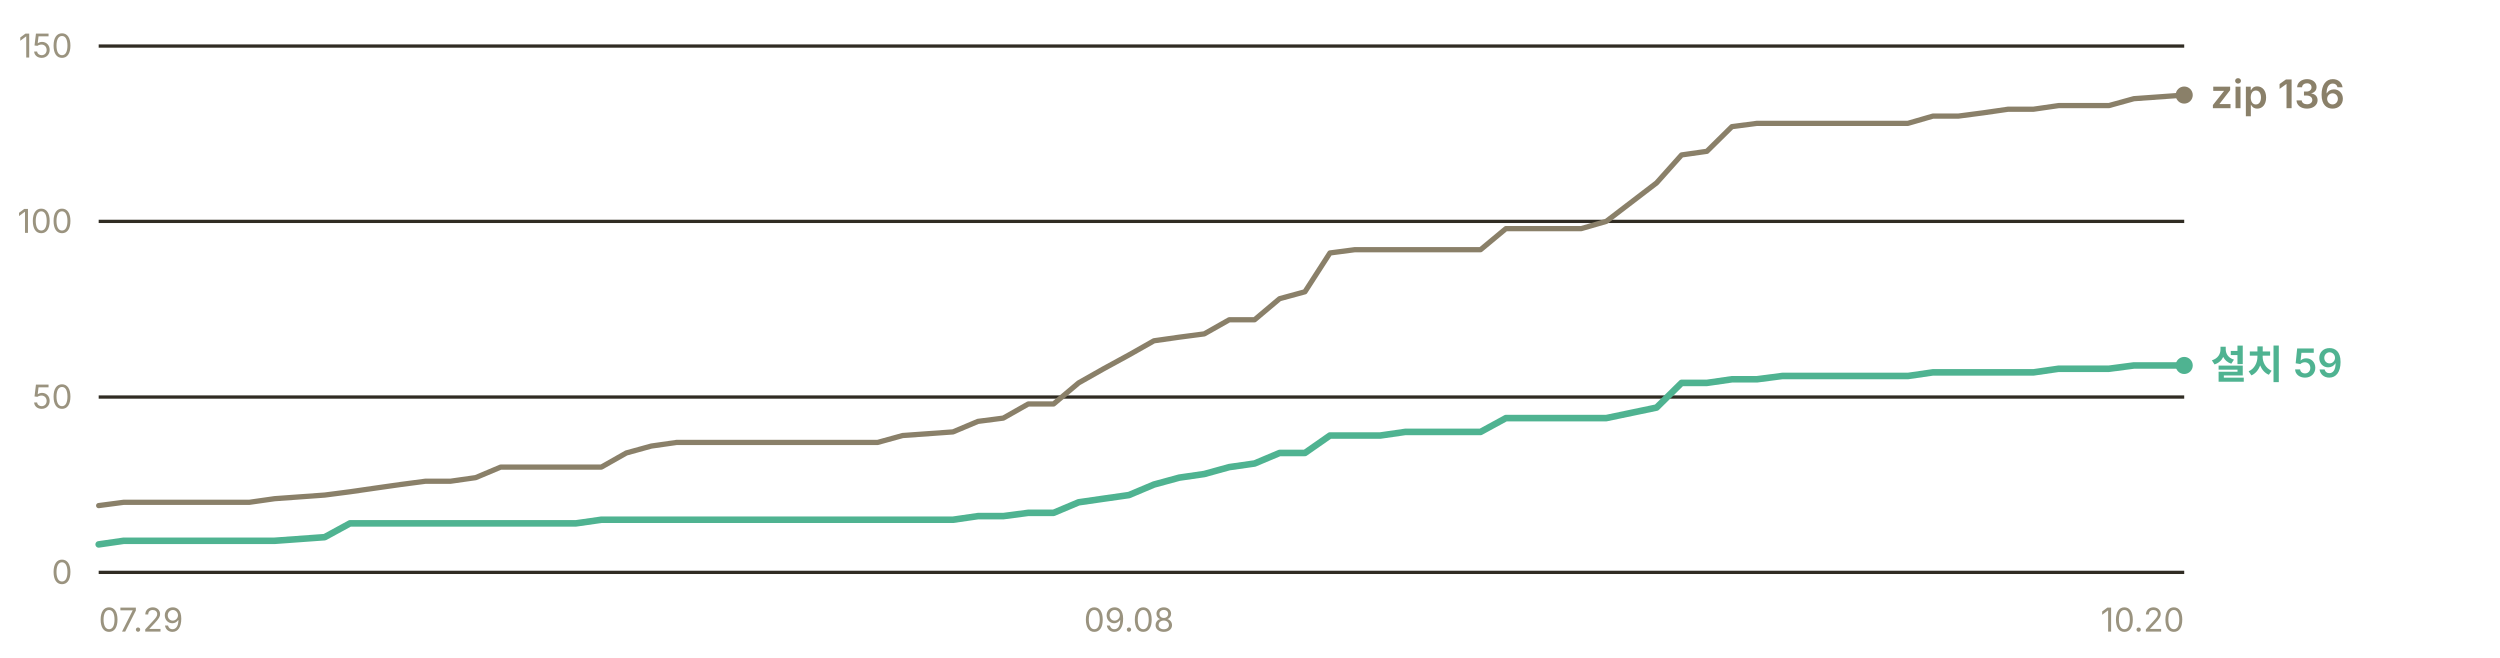
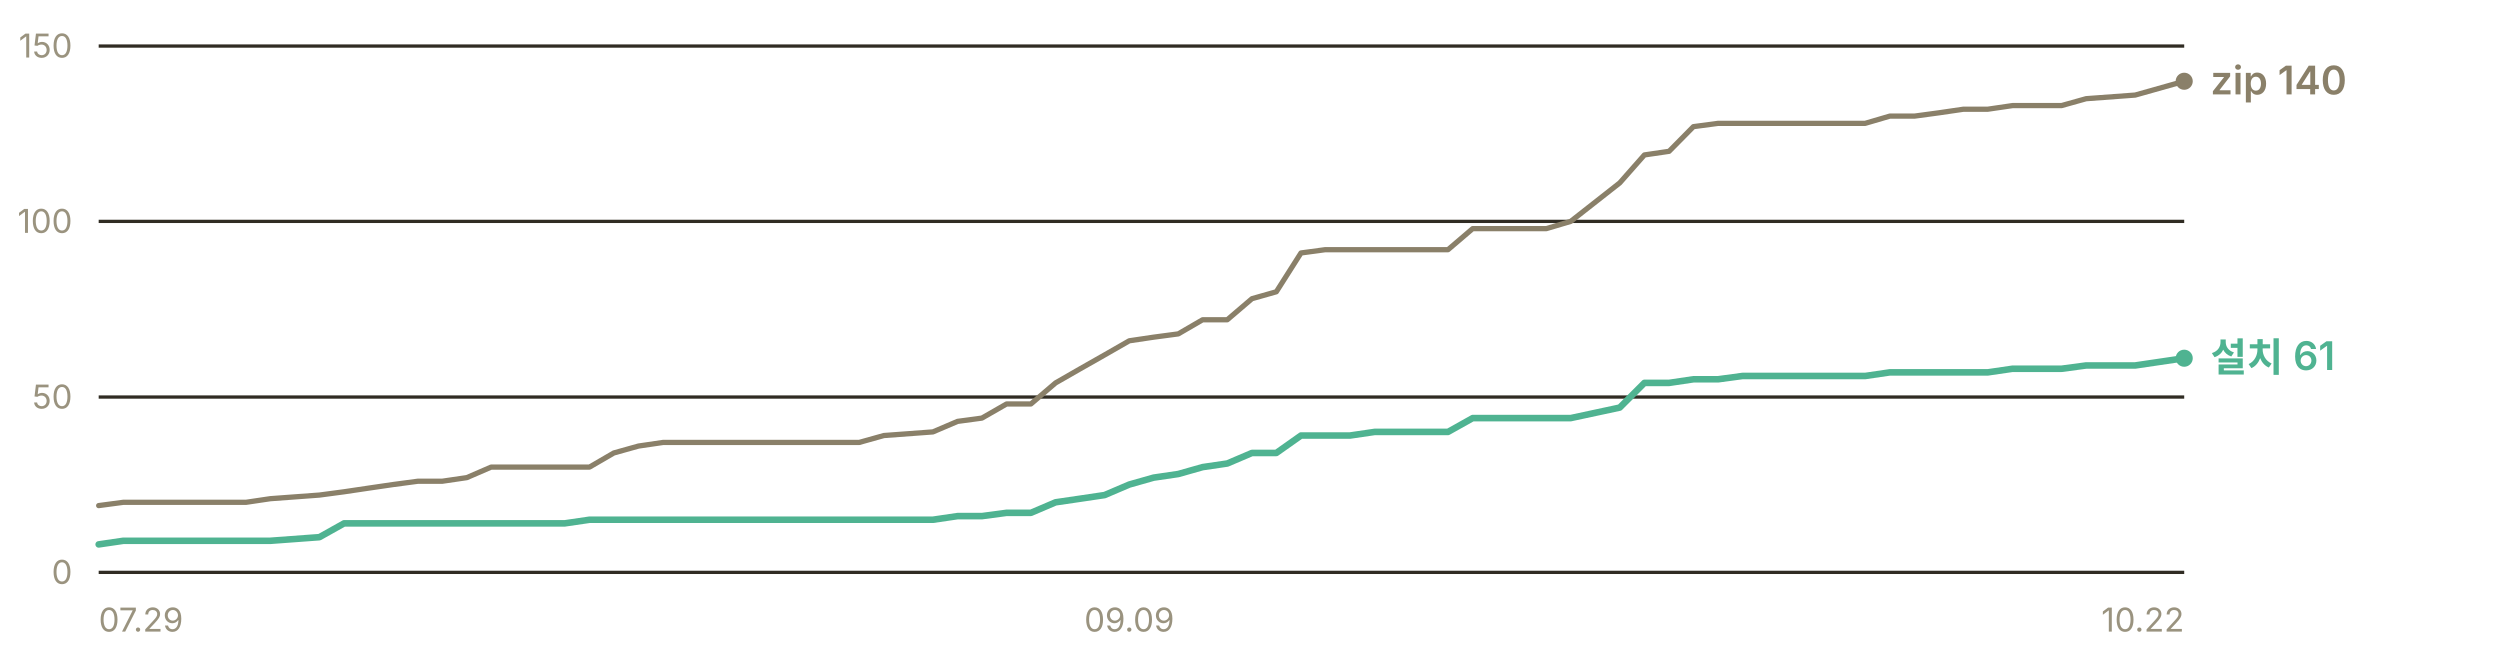
- <svg xmlns="http://www.w3.org/2000/svg" width="760" height="200" viewBox="0 0 760 200" role="img" aria-label="누적 다운로드 추이 — 설치 프로그램 59건, zip 136건">
+ <svg xmlns="http://www.w3.org/2000/svg" width="760" height="200" viewBox="0 0 760 200" role="img" aria-label="누적 다운로드 추이 — 설치 프로그램 61건, zip 140건">
  <g font-family="-apple-system, BlinkMacSystemFont, 'Segoe UI', 'Malgun Gothic', 'Apple SD Gothic Neo', sans-serif" font-size="11">
    <line x1="30" y1="174.0" x2="664" y2="174.0" stroke="#302c23" stroke-width="1" />
    <text x="22" y="177.5" fill="#9a937f" font-size="10" text-anchor="end">0</text>
    <line x1="30" y1="120.7" x2="664" y2="120.7" stroke="#302c23" stroke-width="1" />
    <text x="22" y="124.2" fill="#9a937f" font-size="10" text-anchor="end">50</text>
    <line x1="30" y1="67.3" x2="664" y2="67.3" stroke="#302c23" stroke-width="1" />
    <text x="22" y="70.8" fill="#9a937f" font-size="10" text-anchor="end">100</text>
    <line x1="30" y1="14.0" x2="664" y2="14.0" stroke="#302c23" stroke-width="1" />
    <text x="22" y="17.5" fill="#9a937f" font-size="10" text-anchor="end">150</text>
-     <polyline points="30.0,153.7 37.6,152.7 45.3,152.7 52.9,152.7 60.6,152.7 68.2,152.7 75.8,152.7 83.5,151.6 98.7,150.5 106.4,149.5 114.0,148.4 121.7,147.3 129.3,146.3 136.9,146.3 144.6,145.2 152.2,142.0 159.9,142.0 167.5,142.0 175.1,142.0 182.8,142.0 190.4,137.7 198.0,135.6 205.7,134.5 213.3,134.5 221.0,134.5 228.6,134.5 236.2,134.5 251.5,134.5 259.2,134.5 266.8,134.5 274.4,132.4 289.7,131.3 297.3,128.1 305.0,127.1 312.6,122.8 320.3,122.8 327.9,116.4 335.5,112.1 343.2,107.9 350.8,103.6 358.5,102.5 366.1,101.5 373.7,97.2 381.4,97.2 389.0,90.8 396.7,88.7 404.3,76.9 411.9,75.9 419.6,75.9 427.2,75.9 434.8,75.9 450.1,75.9 457.8,69.5 465.4,69.5 473.0,69.5 480.7,69.5 488.3,67.3 503.6,55.6 511.2,47.1 518.9,46.0 526.5,38.5 534.1,37.5 541.8,37.5 557.1,37.5 564.7,37.5 572.3,37.5 580.0,37.5 587.6,35.3 595.3,35.3 602.9,34.3 610.5,33.2 618.2,33.2 625.8,32.1 633.4,32.1 641.1,32.1 648.7,30.0 664.0,28.9" fill="none" stroke="#8a8069" stroke-width="1.6" stroke-linejoin="round" stroke-linecap="round" />
-     <polyline points="30.0,165.5 37.6,164.4 45.3,164.4 52.9,164.4 60.6,164.4 68.2,164.4 75.8,164.4 83.5,164.4 98.7,163.3 106.4,159.1 114.0,159.1 121.7,159.1 129.3,159.1 136.9,159.1 144.6,159.1 152.2,159.1 159.9,159.1 167.5,159.1 175.1,159.1 182.8,158.0 190.4,158.0 198.0,158.0 205.7,158.0 213.3,158.0 221.0,158.0 228.6,158.0 236.2,158.0 251.5,158.0 259.2,158.0 266.8,158.0 274.4,158.0 289.7,158.0 297.3,156.9 305.0,156.9 312.6,155.9 320.3,155.9 327.9,152.7 335.5,151.6 343.2,150.5 350.8,147.3 358.5,145.2 366.1,144.1 373.7,142.0 381.4,140.9 389.0,137.7 396.7,137.7 404.3,132.4 411.9,132.4 419.6,132.4 427.2,131.3 434.8,131.3 450.1,131.3 457.8,127.1 465.4,127.1 473.0,127.1 480.7,127.1 488.3,127.1 503.6,123.9 511.2,116.4 518.9,116.4 526.5,115.3 534.1,115.3 541.8,114.3 557.1,114.3 564.7,114.3 572.3,114.3 580.0,114.3 587.6,113.2 595.3,113.2 602.9,113.2 610.5,113.2 618.2,113.2 625.8,112.1 633.4,112.1 641.1,112.1 648.7,111.1 664.0,111.1" fill="none" stroke="#4fb391" stroke-width="2" stroke-linejoin="round" stroke-linecap="round" />
-     <circle cx="664.0" cy="28.9" r="2.6" fill="#8a8069" />
-     <text x="672.0" y="32.9" fill="#8a8069" font-size="12" font-weight="600">zip 136</text>
-     <circle cx="664.0" cy="111.1" r="2.6" fill="#4fb391" />
-     <text x="672.0" y="115.1" fill="#4fb391" font-size="12" font-weight="600">설치 59</text>
+     <polyline points="30.0,153.7 37.5,152.7 44.9,152.7 52.4,152.7 59.8,152.7 67.3,152.7 74.8,152.7 82.2,151.6 97.1,150.5 104.6,149.5 112.0,148.4 119.5,147.3 127.0,146.3 134.4,146.3 141.9,145.2 149.3,142.0 156.8,142.0 164.3,142.0 171.7,142.0 179.2,142.0 186.6,137.7 194.1,135.6 201.6,134.5 209.0,134.5 216.5,134.5 223.9,134.5 231.4,134.5 246.3,134.5 253.8,134.5 261.2,134.5 268.7,132.4 283.6,131.3 291.1,128.1 298.5,127.1 306.0,122.8 313.4,122.8 320.9,116.4 328.4,112.1 335.8,107.9 343.3,103.6 350.7,102.5 358.2,101.5 365.6,97.2 373.1,97.2 380.6,90.8 388.0,88.7 395.5,76.9 402.9,75.9 410.4,75.9 417.9,75.9 425.3,75.9 440.2,75.9 447.7,69.5 455.2,69.5 462.6,69.5 470.1,69.5 477.5,67.3 492.4,55.6 499.9,47.1 507.4,46.0 514.8,38.5 522.3,37.5 529.7,37.5 544.7,37.5 552.1,37.5 559.6,37.5 567.0,37.5 574.5,35.3 582.0,35.3 589.4,34.3 596.9,33.2 604.3,33.2 611.8,32.1 619.2,32.1 626.7,32.1 634.2,30.0 649.1,28.9 664.0,24.7" fill="none" stroke="#8a8069" stroke-width="1.6" stroke-linejoin="round" stroke-linecap="round" />
+     <polyline points="30.0,165.5 37.5,164.4 44.9,164.4 52.4,164.4 59.8,164.4 67.3,164.4 74.8,164.4 82.2,164.4 97.1,163.3 104.6,159.1 112.0,159.1 119.5,159.1 127.0,159.1 134.4,159.1 141.9,159.1 149.3,159.1 156.8,159.1 164.3,159.1 171.7,159.1 179.2,158.0 186.6,158.0 194.1,158.0 201.6,158.0 209.0,158.0 216.5,158.0 223.9,158.0 231.4,158.0 246.3,158.0 253.8,158.0 261.2,158.0 268.7,158.0 283.6,158.0 291.1,156.9 298.5,156.9 306.0,155.9 313.4,155.9 320.9,152.7 328.4,151.6 335.8,150.5 343.3,147.3 350.7,145.2 358.2,144.1 365.6,142.0 373.1,140.9 380.6,137.7 388.0,137.7 395.5,132.4 402.9,132.4 410.4,132.4 417.9,131.3 425.3,131.3 440.2,131.3 447.7,127.1 455.2,127.1 462.6,127.1 470.1,127.1 477.5,127.1 492.4,123.9 499.9,116.4 507.4,116.4 514.8,115.3 522.3,115.3 529.7,114.3 544.7,114.3 552.1,114.3 559.6,114.3 567.0,114.3 574.5,113.2 582.0,113.2 589.4,113.2 596.9,113.2 604.3,113.2 611.8,112.1 619.2,112.1 626.7,112.1 634.2,111.1 649.1,111.1 664.0,108.9" fill="none" stroke="#4fb391" stroke-width="2" stroke-linejoin="round" stroke-linecap="round" />
+     <circle cx="664.0" cy="24.7" r="2.6" fill="#8a8069" />
+     <text x="672.0" y="28.7" fill="#8a8069" font-size="12" font-weight="600">zip 140</text>
+     <circle cx="664.0" cy="108.9" r="2.6" fill="#4fb391" />
+     <text x="672.0" y="112.9" fill="#4fb391" font-size="12" font-weight="600">설치 61</text>
    <text x="30.0" y="192" fill="#9a937f" font-size="10" text-anchor="start">07.29</text>
-     <text x="343.2" y="192" fill="#9a937f" font-size="10" text-anchor="middle">09.08</text>
-     <text x="664.0" y="192" fill="#9a937f" font-size="10" text-anchor="end">10.20</text>
+     <text x="343.3" y="192" fill="#9a937f" font-size="10" text-anchor="middle">09.09</text>
+     <text x="664.0" y="192" fill="#9a937f" font-size="10" text-anchor="end">10.22</text>
  </g>
</svg>
